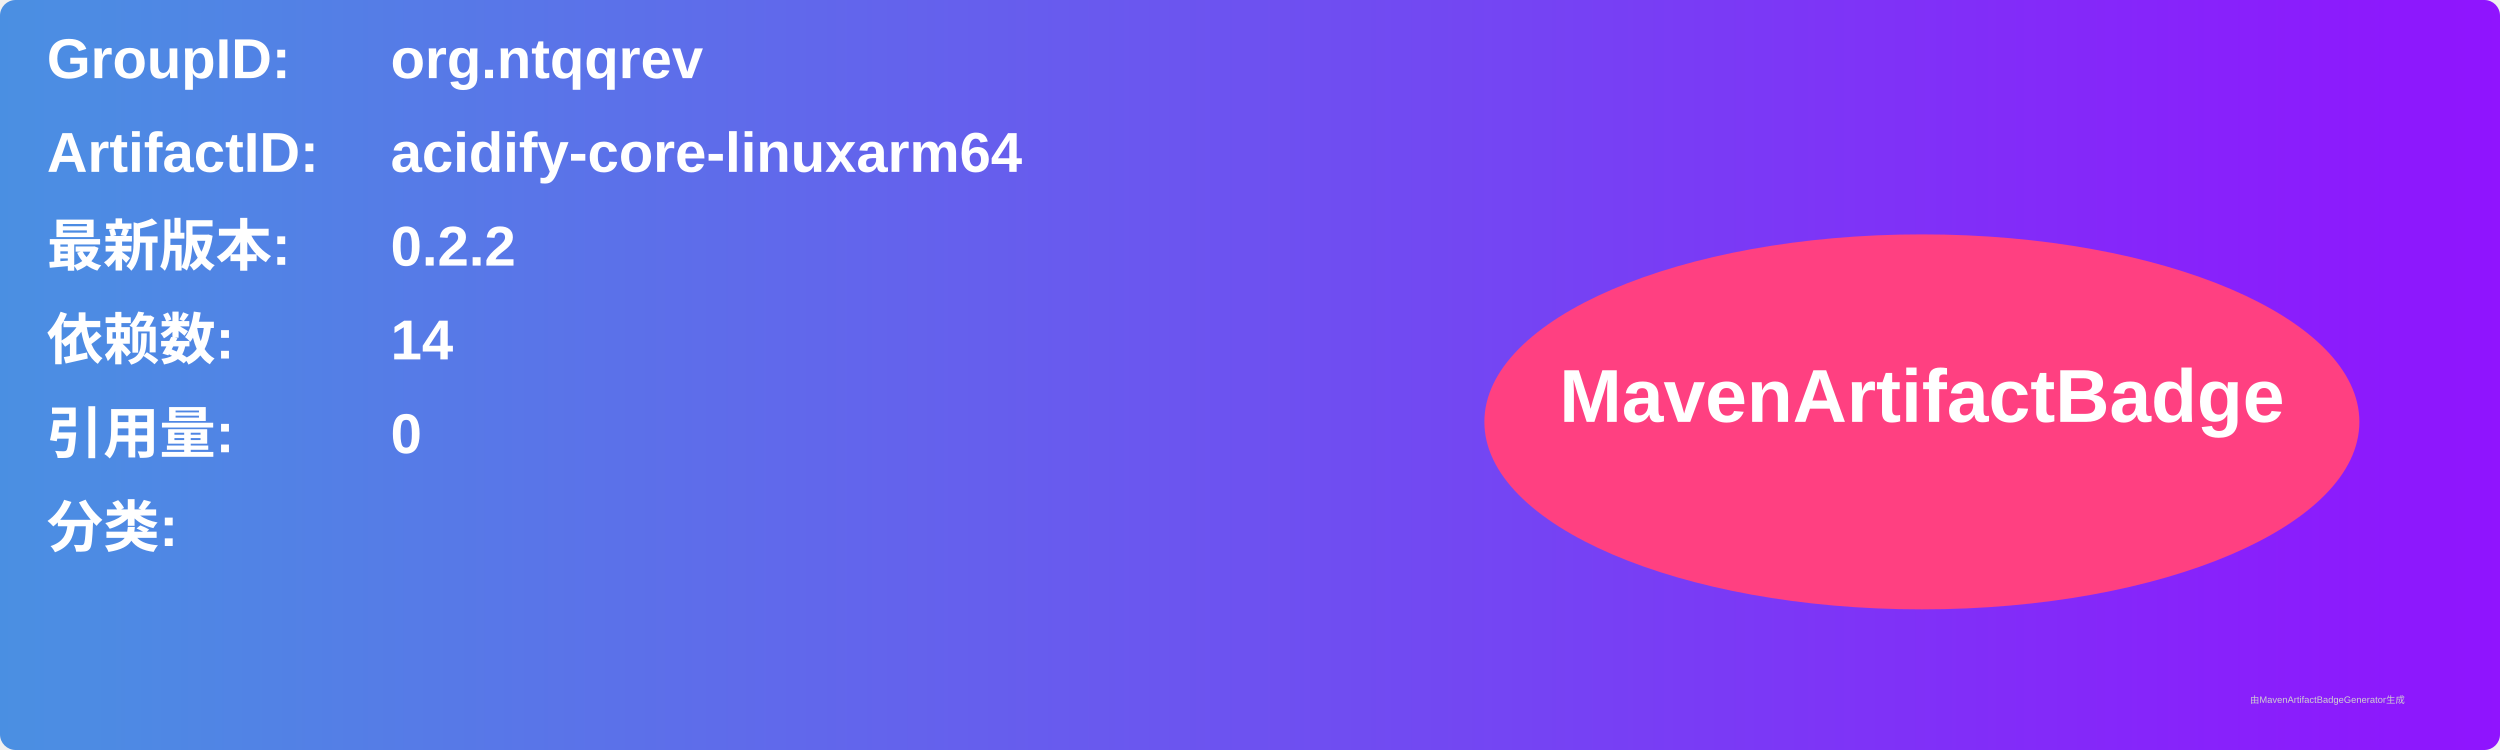
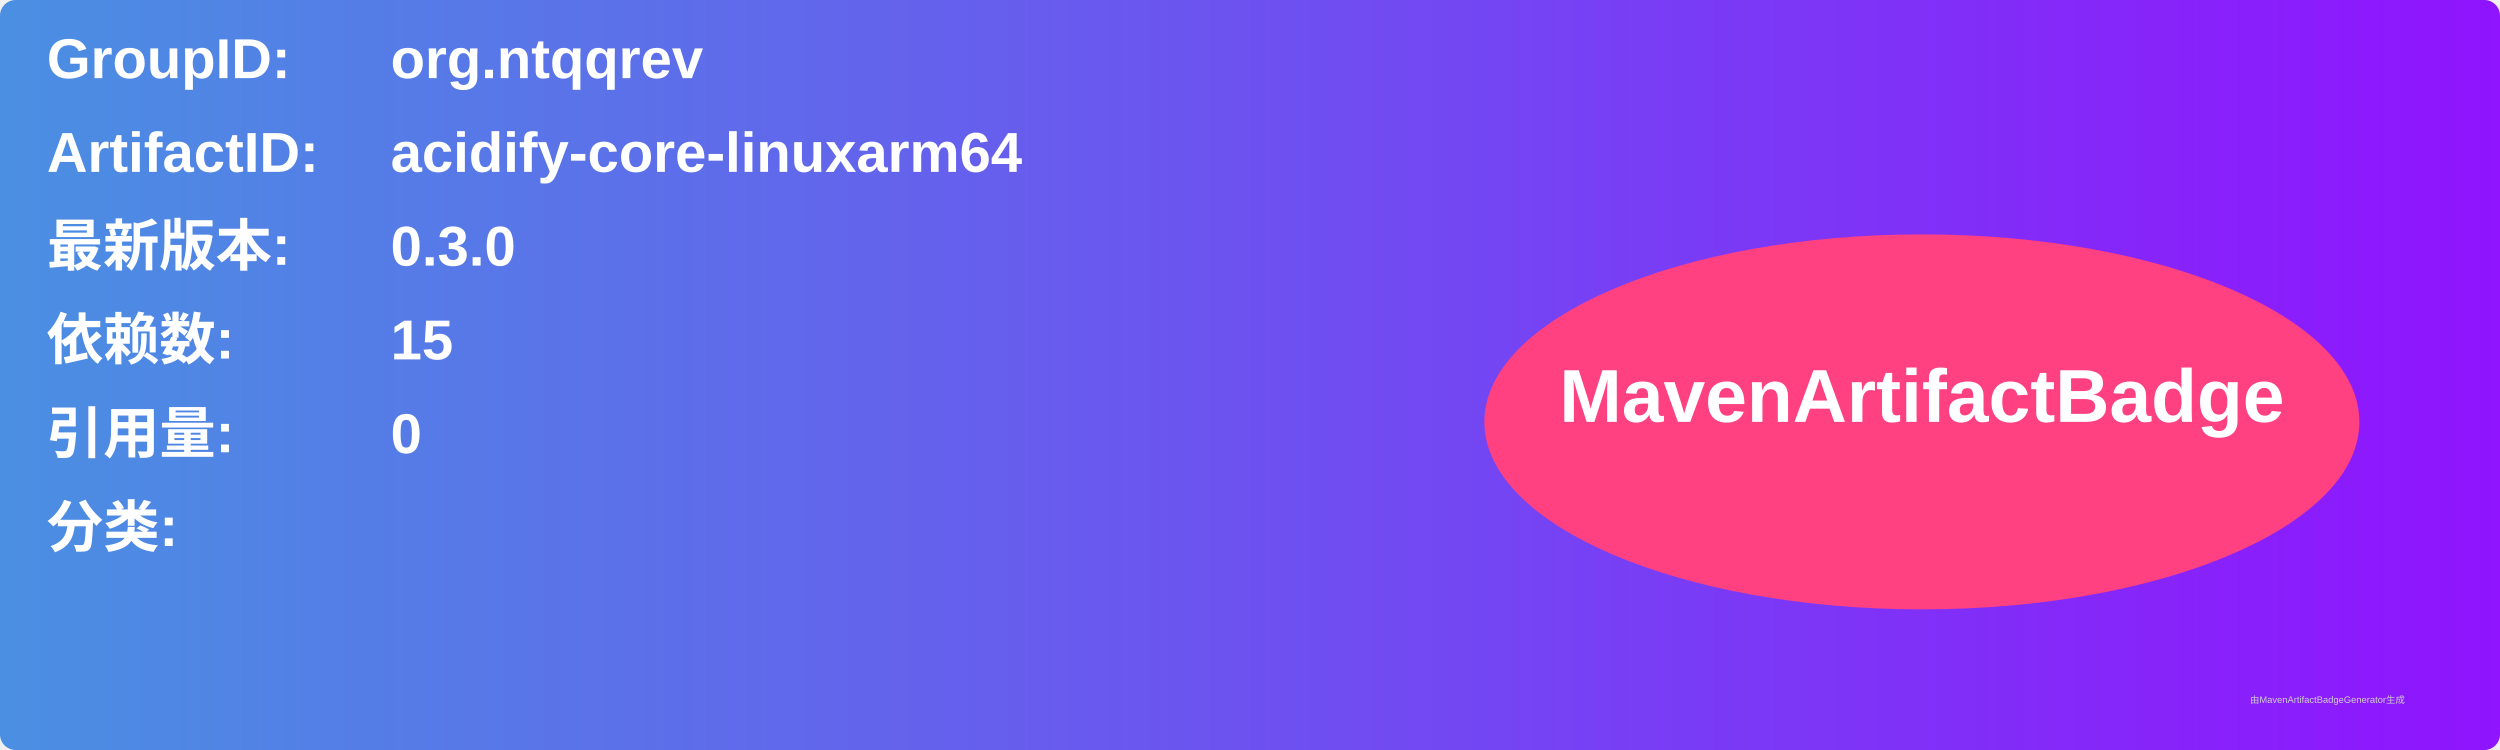
<svg xmlns="http://www.w3.org/2000/svg" width="800" height="240" viewBox="0 0 800 240">
  <linearGradient id="grad" x1="0%" y1="0%" x2="100%" y2="0%">
    <stop offset="0%" stop-color="#4a90e2" />
    <stop offset="100%" stop-color="#9013fe" />
  </linearGradient>
  <rect width="100%" height="100%" rx="5" ry="5" fill="url(#grad)" />
  <g transform="translate(15, 15)">
    <text x="0" y="10" font-family="Arial" font-size="18" fill="white" font-weight="bold" width="260">GroupID:</text>
    <text x="110" y="10" font-family="Arial" font-size="18" fill="white" font-weight="bold" width="460">org.ntqqrev</text>
    <text x="0" y="40" font-family="Arial" font-size="18" fill="white" font-weight="bold" width="260">ArtifactID:</text>
    <text x="110" y="40" font-family="Arial" font-size="18" fill="white" font-weight="bold" width="460">acidify-core-linuxarm64</text>
    <text x="0" y="70" font-family="Arial" font-size="18" fill="white" font-weight="bold">最新版本:</text>
    <text x="110" y="70" font-family="Arial" font-size="18" fill="white" font-weight="bold">
-       <tspan font-weight="bold">0.2.2</tspan>
+       <tspan font-weight="bold">0.3.0</tspan>
    </text>
    <text x="0" y="100" font-family="Arial" font-size="18" fill="white" font-weight="bold">依赖数: </text>
    <text x="110" y="100" font-family="Arial" font-size="18" fill="white">
-       <tspan font-weight="bold">14</tspan>
+       <tspan font-weight="bold">15</tspan>
    </text>
    <text x="0" y="130" font-family="Arial" font-size="18" fill="white" font-weight="bold">引用量: </text>
    <text x="110" y="130" font-family="Arial" font-size="18" fill="white">
      <tspan font-weight="bold">0</tspan>
    </text>
    <text x="0" y="160" font-family="Arial" font-size="18" fill="white" font-weight="bold">分类:</text>
    <text x="10" y="190" font-family="Arial" font-size="10" fill="white">
      <tspan font-weight="bold" />
    </text>
    <ellipse cx="600" cy="120" rx="140" ry="60" fill="#ff4081" />
    <text x="600" y="120" text-anchor="middle" font-family="Arial" font-size="24" fill="white" font-weight="bold">MavenArtifactBadge</text>
  </g>
  <text x="720" y="225" font-family="Arial" font-size="3" fill="#d0d0d0">由MavenArtifactBadgeGenerator生成</text>
</svg>
